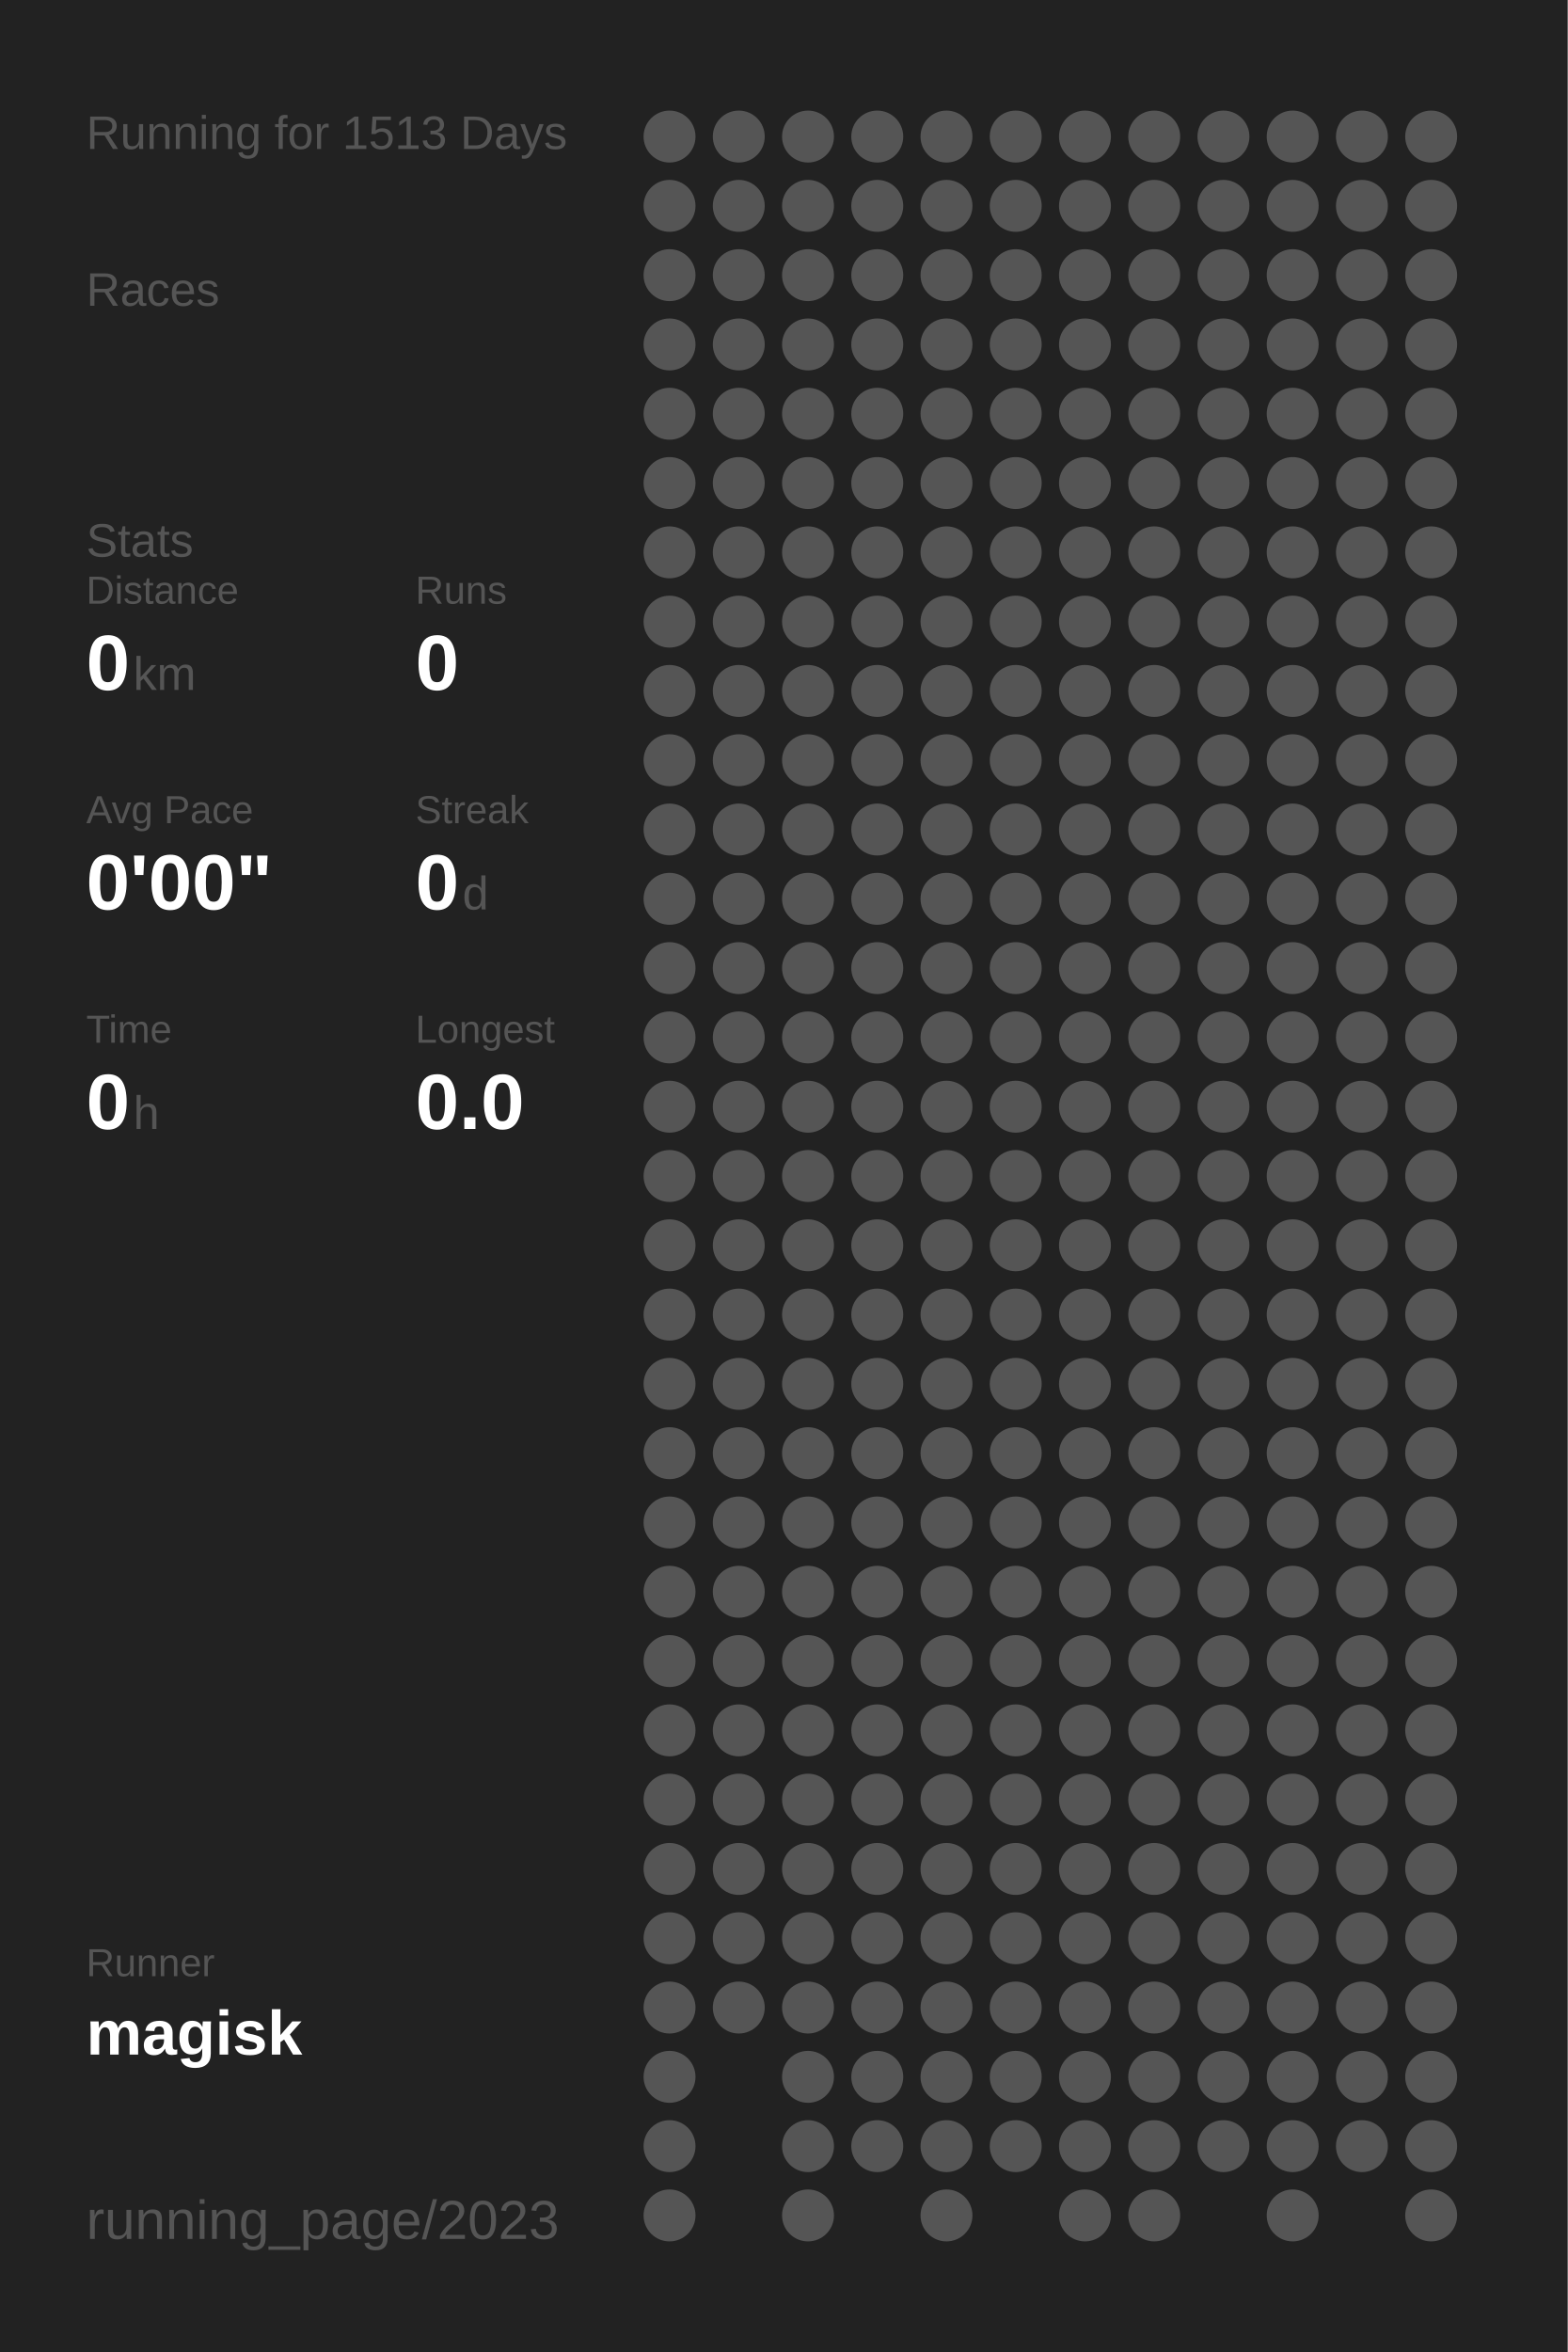
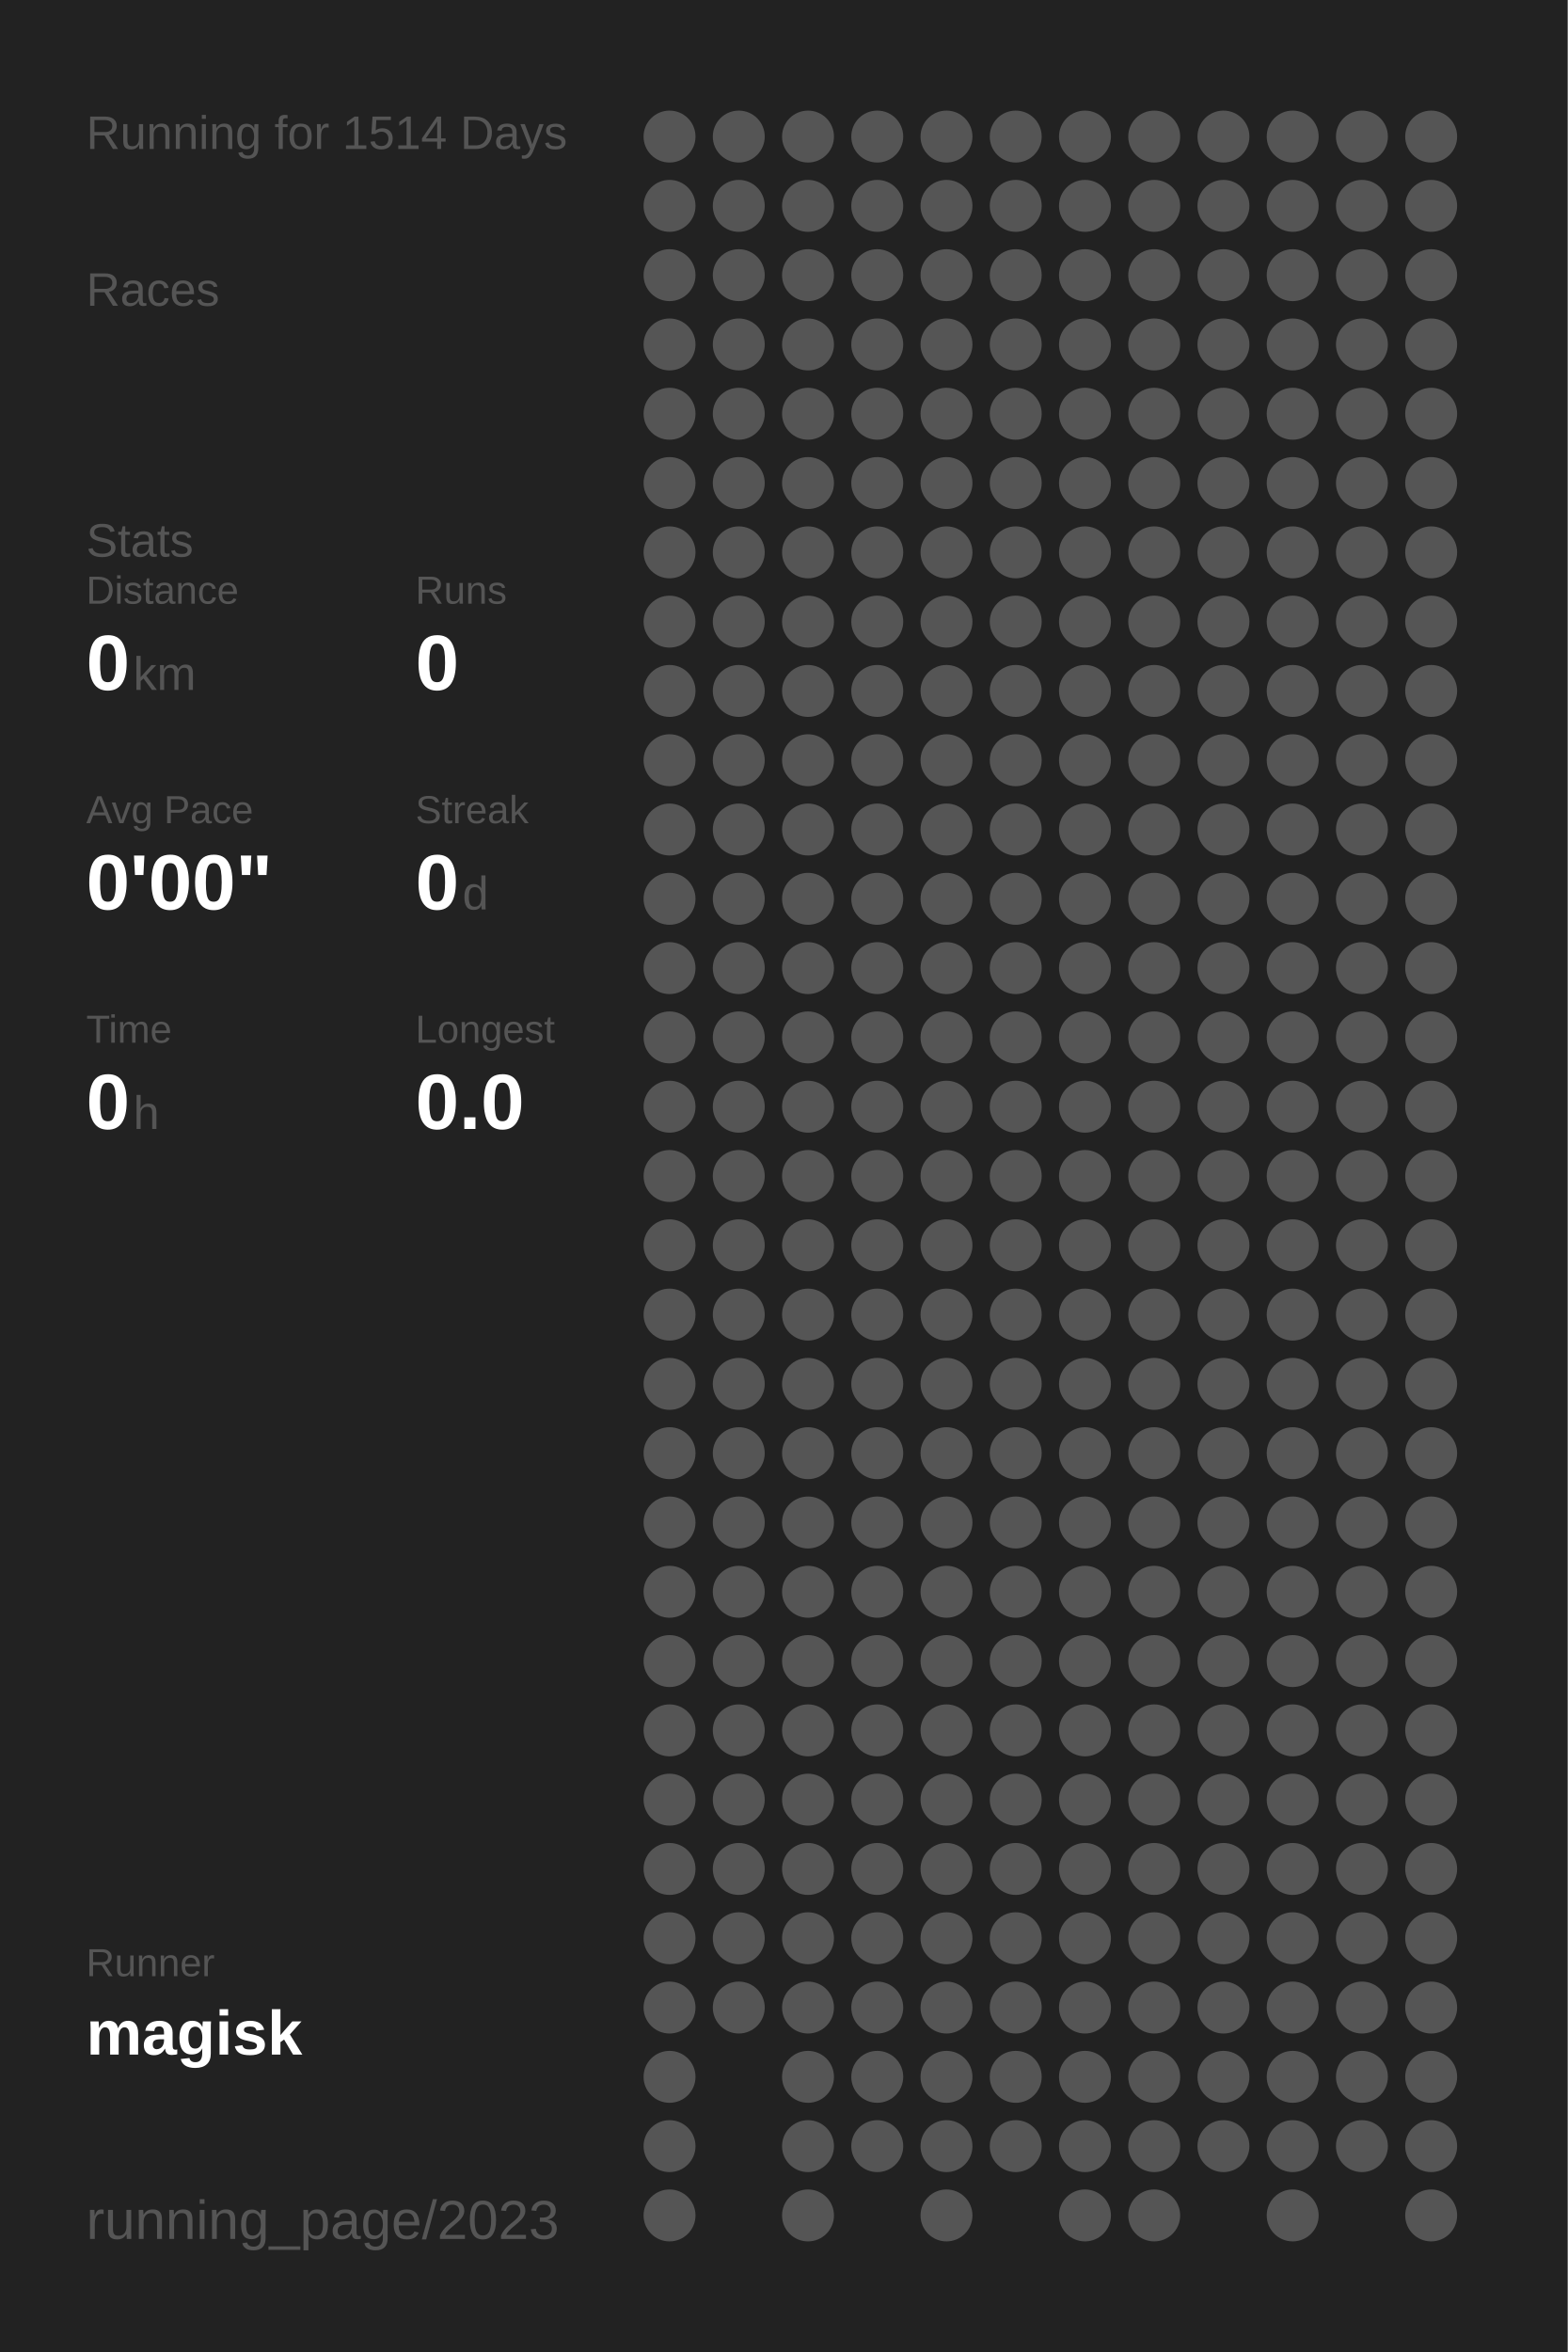
<svg xmlns="http://www.w3.org/2000/svg" baseProfile="full" height="300mm" version="1.1" viewBox="0,0,200,300" width="200mm">
  <defs />
  <rect fill="#222222" height="300" width="200" x="0" y="0" />
-   <text fill="#555555" style="font-size:6px; font-family:Arial;" x="11" y="19">Running for 1513 Days</text>
+   <text fill="#555555" style="font-size:6px; font-family:Arial;" x="11" y="19">Running for 1514 Days</text>
  <text fill="#555555" style="font-size:6px; font-family:Arial;" x="11" y="39">Races</text>
  <text fill="#555555" style="font-size:6px; font-family:Arial;" x="11" y="71">Stats</text>
  <text fill="#555555" style="font-size:5px; font-family:Arial;" x="11" y="77">Distance</text>
  <text fill="#FFFFFF" style="font-size:10px; font-family:Arial; font-weight:bold;" x="11" y="88">0</text>
  <text fill="#555555" style="font-size:6px; font-family:Arial;" x="17" y="88">km</text>
  <text fill="#555555" style="font-size:5px; font-family:Arial;" x="53" y="77">Runs</text>
  <text fill="#FFFFFF" style="font-size:10px; font-family:Arial; font-weight:bold;" x="53" y="88">0</text>
  <text fill="#555555" style="font-size:5px; font-family:Arial;" x="11" y="105">Avg Pace</text>
  <text fill="#FFFFFF" style="font-size:10px; font-family:Arial; font-weight:bold;" x="11" y="116">0'00"</text>
  <text fill="#555555" style="font-size:5px; font-family:Arial;" x="53" y="105">Streak</text>
  <text fill="#FFFFFF" style="font-size:10px; font-family:Arial; font-weight:bold;" x="53" y="116">0</text>
  <text fill="#555555" style="font-size:6px; font-family:Arial;" x="59" y="116">d</text>
  <text fill="#555555" style="font-size:5px; font-family:Arial;" x="11" y="133">Time</text>
  <text fill="#FFFFFF" style="font-size:10px; font-family:Arial; font-weight:bold;" x="11" y="144">0</text>
  <text fill="#555555" style="font-size:6px; font-family:Arial;" x="17" y="144">h</text>
  <text fill="#555555" style="font-size:5px; font-family:Arial;" x="53" y="133">Longest</text>
  <text fill="#FFFFFF" style="font-size:10px; font-family:Arial; font-weight:bold;" x="53" y="144">0.0</text>
  <text fill="#555555" style="font-size:5px; font-family:Arial;" x="11" y="252.065">Runner</text>
  <text fill="#FFFFFF" style="font-size:8px; font-family:Arial; font-weight:bold;" x="11" y="262.065">magisk</text>
  <text fill="#555555" style="font-size:7px; font-family:Arial;" x="11" y="285.581">running_page/2023</text>
  <circle cx="85.417" cy="17.419" fill="#555555" r="3.312" />
  <circle cx="85.417" cy="26.258" fill="#555555" r="3.312" />
  <circle cx="85.417" cy="35.097" fill="#555555" r="3.312" />
  <circle cx="85.417" cy="43.935" fill="#555555" r="3.312" />
  <circle cx="85.417" cy="52.774" fill="#555555" r="3.312" />
  <circle cx="85.417" cy="61.613" fill="#555555" r="3.312" />
  <circle cx="85.417" cy="70.452" fill="#555555" r="3.312" />
  <circle cx="85.417" cy="79.29" fill="#555555" r="3.312" />
  <circle cx="85.417" cy="88.129" fill="#555555" r="3.312" />
  <circle cx="85.417" cy="96.968" fill="#555555" r="3.312" />
  <circle cx="85.417" cy="105.806" fill="#555555" r="3.312" />
  <circle cx="85.417" cy="114.645" fill="#555555" r="3.312" />
  <circle cx="85.417" cy="123.484" fill="#555555" r="3.312" />
  <circle cx="85.417" cy="132.323" fill="#555555" r="3.312" />
  <circle cx="85.417" cy="141.161" fill="#555555" r="3.312" />
  <circle cx="85.417" cy="150" fill="#555555" r="3.312" />
  <circle cx="85.417" cy="158.839" fill="#555555" r="3.312" />
  <circle cx="85.417" cy="167.677" fill="#555555" r="3.312" />
  <circle cx="85.417" cy="176.516" fill="#555555" r="3.312" />
  <circle cx="85.417" cy="185.355" fill="#555555" r="3.312" />
  <circle cx="85.417" cy="194.194" fill="#555555" r="3.312" />
  <circle cx="85.417" cy="203.032" fill="#555555" r="3.312" />
  <circle cx="85.417" cy="211.871" fill="#555555" r="3.312" />
  <circle cx="85.417" cy="220.71" fill="#555555" r="3.312" />
  <circle cx="85.417" cy="229.548" fill="#555555" r="3.312" />
  <circle cx="85.417" cy="238.387" fill="#555555" r="3.312" />
  <circle cx="85.417" cy="247.226" fill="#555555" r="3.312" />
  <circle cx="85.417" cy="256.065" fill="#555555" r="3.312" />
  <circle cx="85.417" cy="264.903" fill="#555555" r="3.312" />
  <circle cx="85.417" cy="273.742" fill="#555555" r="3.312" />
  <circle cx="85.417" cy="282.581" fill="#555555" r="3.312" />
  <circle cx="94.25" cy="17.419" fill="#555555" r="3.312" />
  <circle cx="94.25" cy="26.258" fill="#555555" r="3.312" />
  <circle cx="94.25" cy="35.097" fill="#555555" r="3.312" />
  <circle cx="94.25" cy="43.935" fill="#555555" r="3.312" />
  <circle cx="94.25" cy="52.774" fill="#555555" r="3.312" />
  <circle cx="94.25" cy="61.613" fill="#555555" r="3.312" />
  <circle cx="94.25" cy="70.452" fill="#555555" r="3.312" />
  <circle cx="94.25" cy="79.29" fill="#555555" r="3.312" />
  <circle cx="94.25" cy="88.129" fill="#555555" r="3.312" />
  <circle cx="94.25" cy="96.968" fill="#555555" r="3.312" />
  <circle cx="94.25" cy="105.806" fill="#555555" r="3.312" />
  <circle cx="94.25" cy="114.645" fill="#555555" r="3.312" />
  <circle cx="94.25" cy="123.484" fill="#555555" r="3.312" />
  <circle cx="94.25" cy="132.323" fill="#555555" r="3.312" />
  <circle cx="94.25" cy="141.161" fill="#555555" r="3.312" />
  <circle cx="94.25" cy="150" fill="#555555" r="3.312" />
  <circle cx="94.25" cy="158.839" fill="#555555" r="3.312" />
  <circle cx="94.25" cy="167.677" fill="#555555" r="3.312" />
  <circle cx="94.25" cy="176.516" fill="#555555" r="3.312" />
  <circle cx="94.25" cy="185.355" fill="#555555" r="3.312" />
  <circle cx="94.25" cy="194.194" fill="#555555" r="3.312" />
  <circle cx="94.25" cy="203.032" fill="#555555" r="3.312" />
  <circle cx="94.25" cy="211.871" fill="#555555" r="3.312" />
  <circle cx="94.25" cy="220.71" fill="#555555" r="3.312" />
  <circle cx="94.25" cy="229.548" fill="#555555" r="3.312" />
  <circle cx="94.25" cy="238.387" fill="#555555" r="3.312" />
  <circle cx="94.25" cy="247.226" fill="#555555" r="3.312" />
  <circle cx="94.25" cy="256.065" fill="#555555" r="3.312" />
  <circle cx="103.083" cy="17.419" fill="#555555" r="3.312" />
  <circle cx="103.083" cy="26.258" fill="#555555" r="3.312" />
  <circle cx="103.083" cy="35.097" fill="#555555" r="3.312" />
  <circle cx="103.083" cy="43.935" fill="#555555" r="3.312" />
  <circle cx="103.083" cy="52.774" fill="#555555" r="3.312" />
  <circle cx="103.083" cy="61.613" fill="#555555" r="3.312" />
  <circle cx="103.083" cy="70.452" fill="#555555" r="3.312" />
  <circle cx="103.083" cy="79.29" fill="#555555" r="3.312" />
  <circle cx="103.083" cy="88.129" fill="#555555" r="3.312" />
  <circle cx="103.083" cy="96.968" fill="#555555" r="3.312" />
  <circle cx="103.083" cy="105.806" fill="#555555" r="3.312" />
  <circle cx="103.083" cy="114.645" fill="#555555" r="3.312" />
  <circle cx="103.083" cy="123.484" fill="#555555" r="3.312" />
  <circle cx="103.083" cy="132.323" fill="#555555" r="3.312" />
  <circle cx="103.083" cy="141.161" fill="#555555" r="3.312" />
  <circle cx="103.083" cy="150" fill="#555555" r="3.312" />
  <circle cx="103.083" cy="158.839" fill="#555555" r="3.312" />
  <circle cx="103.083" cy="167.677" fill="#555555" r="3.312" />
  <circle cx="103.083" cy="176.516" fill="#555555" r="3.312" />
  <circle cx="103.083" cy="185.355" fill="#555555" r="3.312" />
  <circle cx="103.083" cy="194.194" fill="#555555" r="3.312" />
  <circle cx="103.083" cy="203.032" fill="#555555" r="3.312" />
  <circle cx="103.083" cy="211.871" fill="#555555" r="3.312" />
  <circle cx="103.083" cy="220.71" fill="#555555" r="3.312" />
  <circle cx="103.083" cy="229.548" fill="#555555" r="3.312" />
  <circle cx="103.083" cy="238.387" fill="#555555" r="3.312" />
  <circle cx="103.083" cy="247.226" fill="#555555" r="3.312" />
  <circle cx="103.083" cy="256.065" fill="#555555" r="3.312" />
  <circle cx="103.083" cy="264.903" fill="#555555" r="3.312" />
  <circle cx="103.083" cy="273.742" fill="#555555" r="3.312" />
  <circle cx="103.083" cy="282.581" fill="#555555" r="3.312" />
  <circle cx="111.917" cy="17.419" fill="#555555" r="3.312" />
  <circle cx="111.917" cy="26.258" fill="#555555" r="3.312" />
  <circle cx="111.917" cy="35.097" fill="#555555" r="3.312" />
  <circle cx="111.917" cy="43.935" fill="#555555" r="3.312" />
  <circle cx="111.917" cy="52.774" fill="#555555" r="3.312" />
  <circle cx="111.917" cy="61.613" fill="#555555" r="3.312" />
  <circle cx="111.917" cy="70.452" fill="#555555" r="3.312" />
  <circle cx="111.917" cy="79.29" fill="#555555" r="3.312" />
  <circle cx="111.917" cy="88.129" fill="#555555" r="3.312" />
  <circle cx="111.917" cy="96.968" fill="#555555" r="3.312" />
  <circle cx="111.917" cy="105.806" fill="#555555" r="3.312" />
  <circle cx="111.917" cy="114.645" fill="#555555" r="3.312" />
  <circle cx="111.917" cy="123.484" fill="#555555" r="3.312" />
  <circle cx="111.917" cy="132.323" fill="#555555" r="3.312" />
  <circle cx="111.917" cy="141.161" fill="#555555" r="3.312" />
  <circle cx="111.917" cy="150" fill="#555555" r="3.312" />
  <circle cx="111.917" cy="158.839" fill="#555555" r="3.312" />
  <circle cx="111.917" cy="167.677" fill="#555555" r="3.312" />
  <circle cx="111.917" cy="176.516" fill="#555555" r="3.312" />
  <circle cx="111.917" cy="185.355" fill="#555555" r="3.312" />
  <circle cx="111.917" cy="194.194" fill="#555555" r="3.312" />
  <circle cx="111.917" cy="203.032" fill="#555555" r="3.312" />
  <circle cx="111.917" cy="211.871" fill="#555555" r="3.312" />
  <circle cx="111.917" cy="220.71" fill="#555555" r="3.312" />
  <circle cx="111.917" cy="229.548" fill="#555555" r="3.312" />
  <circle cx="111.917" cy="238.387" fill="#555555" r="3.312" />
  <circle cx="111.917" cy="247.226" fill="#555555" r="3.312" />
  <circle cx="111.917" cy="256.065" fill="#555555" r="3.312" />
  <circle cx="111.917" cy="264.903" fill="#555555" r="3.312" />
  <circle cx="111.917" cy="273.742" fill="#555555" r="3.312" />
  <circle cx="120.75" cy="17.419" fill="#555555" r="3.312" />
  <circle cx="120.75" cy="26.258" fill="#555555" r="3.312" />
  <circle cx="120.75" cy="35.097" fill="#555555" r="3.312" />
  <circle cx="120.75" cy="43.935" fill="#555555" r="3.312" />
  <circle cx="120.75" cy="52.774" fill="#555555" r="3.312" />
  <circle cx="120.75" cy="61.613" fill="#555555" r="3.312" />
  <circle cx="120.75" cy="70.452" fill="#555555" r="3.312" />
  <circle cx="120.75" cy="79.29" fill="#555555" r="3.312" />
  <circle cx="120.75" cy="88.129" fill="#555555" r="3.312" />
  <circle cx="120.75" cy="96.968" fill="#555555" r="3.312" />
  <circle cx="120.75" cy="105.806" fill="#555555" r="3.312" />
  <circle cx="120.75" cy="114.645" fill="#555555" r="3.312" />
  <circle cx="120.75" cy="123.484" fill="#555555" r="3.312" />
  <circle cx="120.75" cy="132.323" fill="#555555" r="3.312" />
  <circle cx="120.75" cy="141.161" fill="#555555" r="3.312" />
  <circle cx="120.75" cy="150" fill="#555555" r="3.312" />
  <circle cx="120.75" cy="158.839" fill="#555555" r="3.312" />
  <circle cx="120.75" cy="167.677" fill="#555555" r="3.312" />
  <circle cx="120.75" cy="176.516" fill="#555555" r="3.312" />
  <circle cx="120.75" cy="185.355" fill="#555555" r="3.312" />
  <circle cx="120.75" cy="194.194" fill="#555555" r="3.312" />
  <circle cx="120.75" cy="203.032" fill="#555555" r="3.312" />
  <circle cx="120.75" cy="211.871" fill="#555555" r="3.312" />
  <circle cx="120.75" cy="220.71" fill="#555555" r="3.312" />
  <circle cx="120.75" cy="229.548" fill="#555555" r="3.312" />
  <circle cx="120.75" cy="238.387" fill="#555555" r="3.312" />
  <circle cx="120.75" cy="247.226" fill="#555555" r="3.312" />
  <circle cx="120.75" cy="256.065" fill="#555555" r="3.312" />
  <circle cx="120.75" cy="264.903" fill="#555555" r="3.312" />
  <circle cx="120.75" cy="273.742" fill="#555555" r="3.312" />
  <circle cx="120.75" cy="282.581" fill="#555555" r="3.312" />
  <circle cx="129.583" cy="17.419" fill="#555555" r="3.312" />
  <circle cx="129.583" cy="26.258" fill="#555555" r="3.312" />
  <circle cx="129.583" cy="35.097" fill="#555555" r="3.312" />
  <circle cx="129.583" cy="43.935" fill="#555555" r="3.312" />
  <circle cx="129.583" cy="52.774" fill="#555555" r="3.312" />
  <circle cx="129.583" cy="61.613" fill="#555555" r="3.312" />
  <circle cx="129.583" cy="70.452" fill="#555555" r="3.312" />
  <circle cx="129.583" cy="79.29" fill="#555555" r="3.312" />
  <circle cx="129.583" cy="88.129" fill="#555555" r="3.312" />
  <circle cx="129.583" cy="96.968" fill="#555555" r="3.312" />
  <circle cx="129.583" cy="105.806" fill="#555555" r="3.312" />
  <circle cx="129.583" cy="114.645" fill="#555555" r="3.312" />
  <circle cx="129.583" cy="123.484" fill="#555555" r="3.312" />
  <circle cx="129.583" cy="132.323" fill="#555555" r="3.312" />
  <circle cx="129.583" cy="141.161" fill="#555555" r="3.312" />
  <circle cx="129.583" cy="150" fill="#555555" r="3.312" />
  <circle cx="129.583" cy="158.839" fill="#555555" r="3.312" />
  <circle cx="129.583" cy="167.677" fill="#555555" r="3.312" />
  <circle cx="129.583" cy="176.516" fill="#555555" r="3.312" />
  <circle cx="129.583" cy="185.355" fill="#555555" r="3.312" />
  <circle cx="129.583" cy="194.194" fill="#555555" r="3.312" />
  <circle cx="129.583" cy="203.032" fill="#555555" r="3.312" />
  <circle cx="129.583" cy="211.871" fill="#555555" r="3.312" />
  <circle cx="129.583" cy="220.71" fill="#555555" r="3.312" />
  <circle cx="129.583" cy="229.548" fill="#555555" r="3.312" />
  <circle cx="129.583" cy="238.387" fill="#555555" r="3.312" />
  <circle cx="129.583" cy="247.226" fill="#555555" r="3.312" />
  <circle cx="129.583" cy="256.065" fill="#555555" r="3.312" />
  <circle cx="129.583" cy="264.903" fill="#555555" r="3.312" />
  <circle cx="129.583" cy="273.742" fill="#555555" r="3.312" />
  <circle cx="138.417" cy="17.419" fill="#555555" r="3.312" />
  <circle cx="138.417" cy="26.258" fill="#555555" r="3.312" />
  <circle cx="138.417" cy="35.097" fill="#555555" r="3.312" />
  <circle cx="138.417" cy="43.935" fill="#555555" r="3.312" />
  <circle cx="138.417" cy="52.774" fill="#555555" r="3.312" />
  <circle cx="138.417" cy="61.613" fill="#555555" r="3.312" />
  <circle cx="138.417" cy="70.452" fill="#555555" r="3.312" />
  <circle cx="138.417" cy="79.29" fill="#555555" r="3.312" />
  <circle cx="138.417" cy="88.129" fill="#555555" r="3.312" />
  <circle cx="138.417" cy="96.968" fill="#555555" r="3.312" />
  <circle cx="138.417" cy="105.806" fill="#555555" r="3.312" />
  <circle cx="138.417" cy="114.645" fill="#555555" r="3.312" />
  <circle cx="138.417" cy="123.484" fill="#555555" r="3.312" />
  <circle cx="138.417" cy="132.323" fill="#555555" r="3.312" />
  <circle cx="138.417" cy="141.161" fill="#555555" r="3.312" />
  <circle cx="138.417" cy="150" fill="#555555" r="3.312" />
  <circle cx="138.417" cy="158.839" fill="#555555" r="3.312" />
  <circle cx="138.417" cy="167.677" fill="#555555" r="3.312" />
  <circle cx="138.417" cy="176.516" fill="#555555" r="3.312" />
  <circle cx="138.417" cy="185.355" fill="#555555" r="3.312" />
  <circle cx="138.417" cy="194.194" fill="#555555" r="3.312" />
  <circle cx="138.417" cy="203.032" fill="#555555" r="3.312" />
  <circle cx="138.417" cy="211.871" fill="#555555" r="3.312" />
  <circle cx="138.417" cy="220.71" fill="#555555" r="3.312" />
  <circle cx="138.417" cy="229.548" fill="#555555" r="3.312" />
  <circle cx="138.417" cy="238.387" fill="#555555" r="3.312" />
  <circle cx="138.417" cy="247.226" fill="#555555" r="3.312" />
  <circle cx="138.417" cy="256.065" fill="#555555" r="3.312" />
  <circle cx="138.417" cy="264.903" fill="#555555" r="3.312" />
  <circle cx="138.417" cy="273.742" fill="#555555" r="3.312" />
  <circle cx="138.417" cy="282.581" fill="#555555" r="3.312" />
  <circle cx="147.25" cy="17.419" fill="#555555" r="3.312" />
  <circle cx="147.25" cy="26.258" fill="#555555" r="3.312" />
  <circle cx="147.25" cy="35.097" fill="#555555" r="3.312" />
  <circle cx="147.25" cy="43.935" fill="#555555" r="3.312" />
  <circle cx="147.25" cy="52.774" fill="#555555" r="3.312" />
  <circle cx="147.25" cy="61.613" fill="#555555" r="3.312" />
  <circle cx="147.25" cy="70.452" fill="#555555" r="3.312" />
  <circle cx="147.25" cy="79.29" fill="#555555" r="3.312" />
  <circle cx="147.25" cy="88.129" fill="#555555" r="3.312" />
  <circle cx="147.25" cy="96.968" fill="#555555" r="3.312" />
  <circle cx="147.25" cy="105.806" fill="#555555" r="3.312" />
  <circle cx="147.25" cy="114.645" fill="#555555" r="3.312" />
  <circle cx="147.25" cy="123.484" fill="#555555" r="3.312" />
  <circle cx="147.25" cy="132.323" fill="#555555" r="3.312" />
  <circle cx="147.25" cy="141.161" fill="#555555" r="3.312" />
  <circle cx="147.25" cy="150" fill="#555555" r="3.312" />
  <circle cx="147.25" cy="158.839" fill="#555555" r="3.312" />
  <circle cx="147.25" cy="167.677" fill="#555555" r="3.312" />
  <circle cx="147.25" cy="176.516" fill="#555555" r="3.312" />
  <circle cx="147.25" cy="185.355" fill="#555555" r="3.312" />
  <circle cx="147.25" cy="194.194" fill="#555555" r="3.312" />
  <circle cx="147.25" cy="203.032" fill="#555555" r="3.312" />
  <circle cx="147.25" cy="211.871" fill="#555555" r="3.312" />
  <circle cx="147.25" cy="220.71" fill="#555555" r="3.312" />
  <circle cx="147.25" cy="229.548" fill="#555555" r="3.312" />
  <circle cx="147.25" cy="238.387" fill="#555555" r="3.312" />
  <circle cx="147.25" cy="247.226" fill="#555555" r="3.312" />
  <circle cx="147.25" cy="256.065" fill="#555555" r="3.312" />
  <circle cx="147.25" cy="264.903" fill="#555555" r="3.312" />
  <circle cx="147.25" cy="273.742" fill="#555555" r="3.312" />
  <circle cx="147.25" cy="282.581" fill="#555555" r="3.312" />
  <circle cx="156.083" cy="17.419" fill="#555555" r="3.312" />
  <circle cx="156.083" cy="26.258" fill="#555555" r="3.312" />
  <circle cx="156.083" cy="35.097" fill="#555555" r="3.312" />
  <circle cx="156.083" cy="43.935" fill="#555555" r="3.312" />
  <circle cx="156.083" cy="52.774" fill="#555555" r="3.312" />
  <circle cx="156.083" cy="61.613" fill="#555555" r="3.312" />
  <circle cx="156.083" cy="70.452" fill="#555555" r="3.312" />
  <circle cx="156.083" cy="79.29" fill="#555555" r="3.312" />
  <circle cx="156.083" cy="88.129" fill="#555555" r="3.312" />
  <circle cx="156.083" cy="96.968" fill="#555555" r="3.312" />
  <circle cx="156.083" cy="105.806" fill="#555555" r="3.312" />
  <circle cx="156.083" cy="114.645" fill="#555555" r="3.312" />
  <circle cx="156.083" cy="123.484" fill="#555555" r="3.312" />
  <circle cx="156.083" cy="132.323" fill="#555555" r="3.312" />
  <circle cx="156.083" cy="141.161" fill="#555555" r="3.312" />
  <circle cx="156.083" cy="150" fill="#555555" r="3.312" />
  <circle cx="156.083" cy="158.839" fill="#555555" r="3.312" />
  <circle cx="156.083" cy="167.677" fill="#555555" r="3.312" />
  <circle cx="156.083" cy="176.516" fill="#555555" r="3.312" />
  <circle cx="156.083" cy="185.355" fill="#555555" r="3.312" />
  <circle cx="156.083" cy="194.194" fill="#555555" r="3.312" />
  <circle cx="156.083" cy="203.032" fill="#555555" r="3.312" />
  <circle cx="156.083" cy="211.871" fill="#555555" r="3.312" />
  <circle cx="156.083" cy="220.71" fill="#555555" r="3.312" />
  <circle cx="156.083" cy="229.548" fill="#555555" r="3.312" />
  <circle cx="156.083" cy="238.387" fill="#555555" r="3.312" />
  <circle cx="156.083" cy="247.226" fill="#555555" r="3.312" />
  <circle cx="156.083" cy="256.065" fill="#555555" r="3.312" />
  <circle cx="156.083" cy="264.903" fill="#555555" r="3.312" />
  <circle cx="156.083" cy="273.742" fill="#555555" r="3.312" />
  <circle cx="164.917" cy="17.419" fill="#555555" r="3.312" />
  <circle cx="164.917" cy="26.258" fill="#555555" r="3.312" />
  <circle cx="164.917" cy="35.097" fill="#555555" r="3.312" />
  <circle cx="164.917" cy="43.935" fill="#555555" r="3.312" />
  <circle cx="164.917" cy="52.774" fill="#555555" r="3.312" />
  <circle cx="164.917" cy="61.613" fill="#555555" r="3.312" />
  <circle cx="164.917" cy="70.452" fill="#555555" r="3.312" />
  <circle cx="164.917" cy="79.29" fill="#555555" r="3.312" />
  <circle cx="164.917" cy="88.129" fill="#555555" r="3.312" />
  <circle cx="164.917" cy="96.968" fill="#555555" r="3.312" />
  <circle cx="164.917" cy="105.806" fill="#555555" r="3.312" />
  <circle cx="164.917" cy="114.645" fill="#555555" r="3.312" />
  <circle cx="164.917" cy="123.484" fill="#555555" r="3.312" />
  <circle cx="164.917" cy="132.323" fill="#555555" r="3.312" />
  <circle cx="164.917" cy="141.161" fill="#555555" r="3.312" />
  <circle cx="164.917" cy="150" fill="#555555" r="3.312" />
  <circle cx="164.917" cy="158.839" fill="#555555" r="3.312" />
  <circle cx="164.917" cy="167.677" fill="#555555" r="3.312" />
  <circle cx="164.917" cy="176.516" fill="#555555" r="3.312" />
  <circle cx="164.917" cy="185.355" fill="#555555" r="3.312" />
  <circle cx="164.917" cy="194.194" fill="#555555" r="3.312" />
  <circle cx="164.917" cy="203.032" fill="#555555" r="3.312" />
  <circle cx="164.917" cy="211.871" fill="#555555" r="3.312" />
  <circle cx="164.917" cy="220.71" fill="#555555" r="3.312" />
  <circle cx="164.917" cy="229.548" fill="#555555" r="3.312" />
  <circle cx="164.917" cy="238.387" fill="#555555" r="3.312" />
  <circle cx="164.917" cy="247.226" fill="#555555" r="3.312" />
  <circle cx="164.917" cy="256.065" fill="#555555" r="3.312" />
  <circle cx="164.917" cy="264.903" fill="#555555" r="3.312" />
  <circle cx="164.917" cy="273.742" fill="#555555" r="3.312" />
  <circle cx="164.917" cy="282.581" fill="#555555" r="3.312" />
  <circle cx="173.75" cy="17.419" fill="#555555" r="3.312" />
  <circle cx="173.75" cy="26.258" fill="#555555" r="3.312" />
  <circle cx="173.75" cy="35.097" fill="#555555" r="3.312" />
  <circle cx="173.75" cy="43.935" fill="#555555" r="3.312" />
  <circle cx="173.75" cy="52.774" fill="#555555" r="3.312" />
  <circle cx="173.75" cy="61.613" fill="#555555" r="3.312" />
  <circle cx="173.75" cy="70.452" fill="#555555" r="3.312" />
  <circle cx="173.75" cy="79.29" fill="#555555" r="3.312" />
  <circle cx="173.75" cy="88.129" fill="#555555" r="3.312" />
  <circle cx="173.75" cy="96.968" fill="#555555" r="3.312" />
  <circle cx="173.75" cy="105.806" fill="#555555" r="3.312" />
  <circle cx="173.75" cy="114.645" fill="#555555" r="3.312" />
  <circle cx="173.75" cy="123.484" fill="#555555" r="3.312" />
  <circle cx="173.75" cy="132.323" fill="#555555" r="3.312" />
  <circle cx="173.75" cy="141.161" fill="#555555" r="3.312" />
  <circle cx="173.75" cy="150" fill="#555555" r="3.312" />
  <circle cx="173.75" cy="158.839" fill="#555555" r="3.312" />
  <circle cx="173.75" cy="167.677" fill="#555555" r="3.312" />
  <circle cx="173.75" cy="176.516" fill="#555555" r="3.312" />
  <circle cx="173.75" cy="185.355" fill="#555555" r="3.312" />
  <circle cx="173.75" cy="194.194" fill="#555555" r="3.312" />
  <circle cx="173.75" cy="203.032" fill="#555555" r="3.312" />
  <circle cx="173.75" cy="211.871" fill="#555555" r="3.312" />
  <circle cx="173.75" cy="220.71" fill="#555555" r="3.312" />
  <circle cx="173.75" cy="229.548" fill="#555555" r="3.312" />
  <circle cx="173.75" cy="238.387" fill="#555555" r="3.312" />
  <circle cx="173.75" cy="247.226" fill="#555555" r="3.312" />
  <circle cx="173.75" cy="256.065" fill="#555555" r="3.312" />
  <circle cx="173.75" cy="264.903" fill="#555555" r="3.312" />
  <circle cx="173.75" cy="273.742" fill="#555555" r="3.312" />
  <circle cx="182.583" cy="17.419" fill="#555555" r="3.312" />
  <circle cx="182.583" cy="26.258" fill="#555555" r="3.312" />
  <circle cx="182.583" cy="35.097" fill="#555555" r="3.312" />
  <circle cx="182.583" cy="43.935" fill="#555555" r="3.312" />
  <circle cx="182.583" cy="52.774" fill="#555555" r="3.312" />
  <circle cx="182.583" cy="61.613" fill="#555555" r="3.312" />
  <circle cx="182.583" cy="70.452" fill="#555555" r="3.312" />
  <circle cx="182.583" cy="79.29" fill="#555555" r="3.312" />
  <circle cx="182.583" cy="88.129" fill="#555555" r="3.312" />
  <circle cx="182.583" cy="96.968" fill="#555555" r="3.312" />
  <circle cx="182.583" cy="105.806" fill="#555555" r="3.312" />
  <circle cx="182.583" cy="114.645" fill="#555555" r="3.312" />
  <circle cx="182.583" cy="123.484" fill="#555555" r="3.312" />
  <circle cx="182.583" cy="132.323" fill="#555555" r="3.312" />
  <circle cx="182.583" cy="141.161" fill="#555555" r="3.312" />
  <circle cx="182.583" cy="150" fill="#555555" r="3.312" />
  <circle cx="182.583" cy="158.839" fill="#555555" r="3.312" />
  <circle cx="182.583" cy="167.677" fill="#555555" r="3.312" />
  <circle cx="182.583" cy="176.516" fill="#555555" r="3.312" />
  <circle cx="182.583" cy="185.355" fill="#555555" r="3.312" />
  <circle cx="182.583" cy="194.194" fill="#555555" r="3.312" />
  <circle cx="182.583" cy="203.032" fill="#555555" r="3.312" />
  <circle cx="182.583" cy="211.871" fill="#555555" r="3.312" />
  <circle cx="182.583" cy="220.71" fill="#555555" r="3.312" />
  <circle cx="182.583" cy="229.548" fill="#555555" r="3.312" />
  <circle cx="182.583" cy="238.387" fill="#555555" r="3.312" />
  <circle cx="182.583" cy="247.226" fill="#555555" r="3.312" />
  <circle cx="182.583" cy="256.065" fill="#555555" r="3.312" />
  <circle cx="182.583" cy="264.903" fill="#555555" r="3.312" />
  <circle cx="182.583" cy="273.742" fill="#555555" r="3.312" />
  <circle cx="182.583" cy="282.581" fill="#555555" r="3.312" />
</svg>
